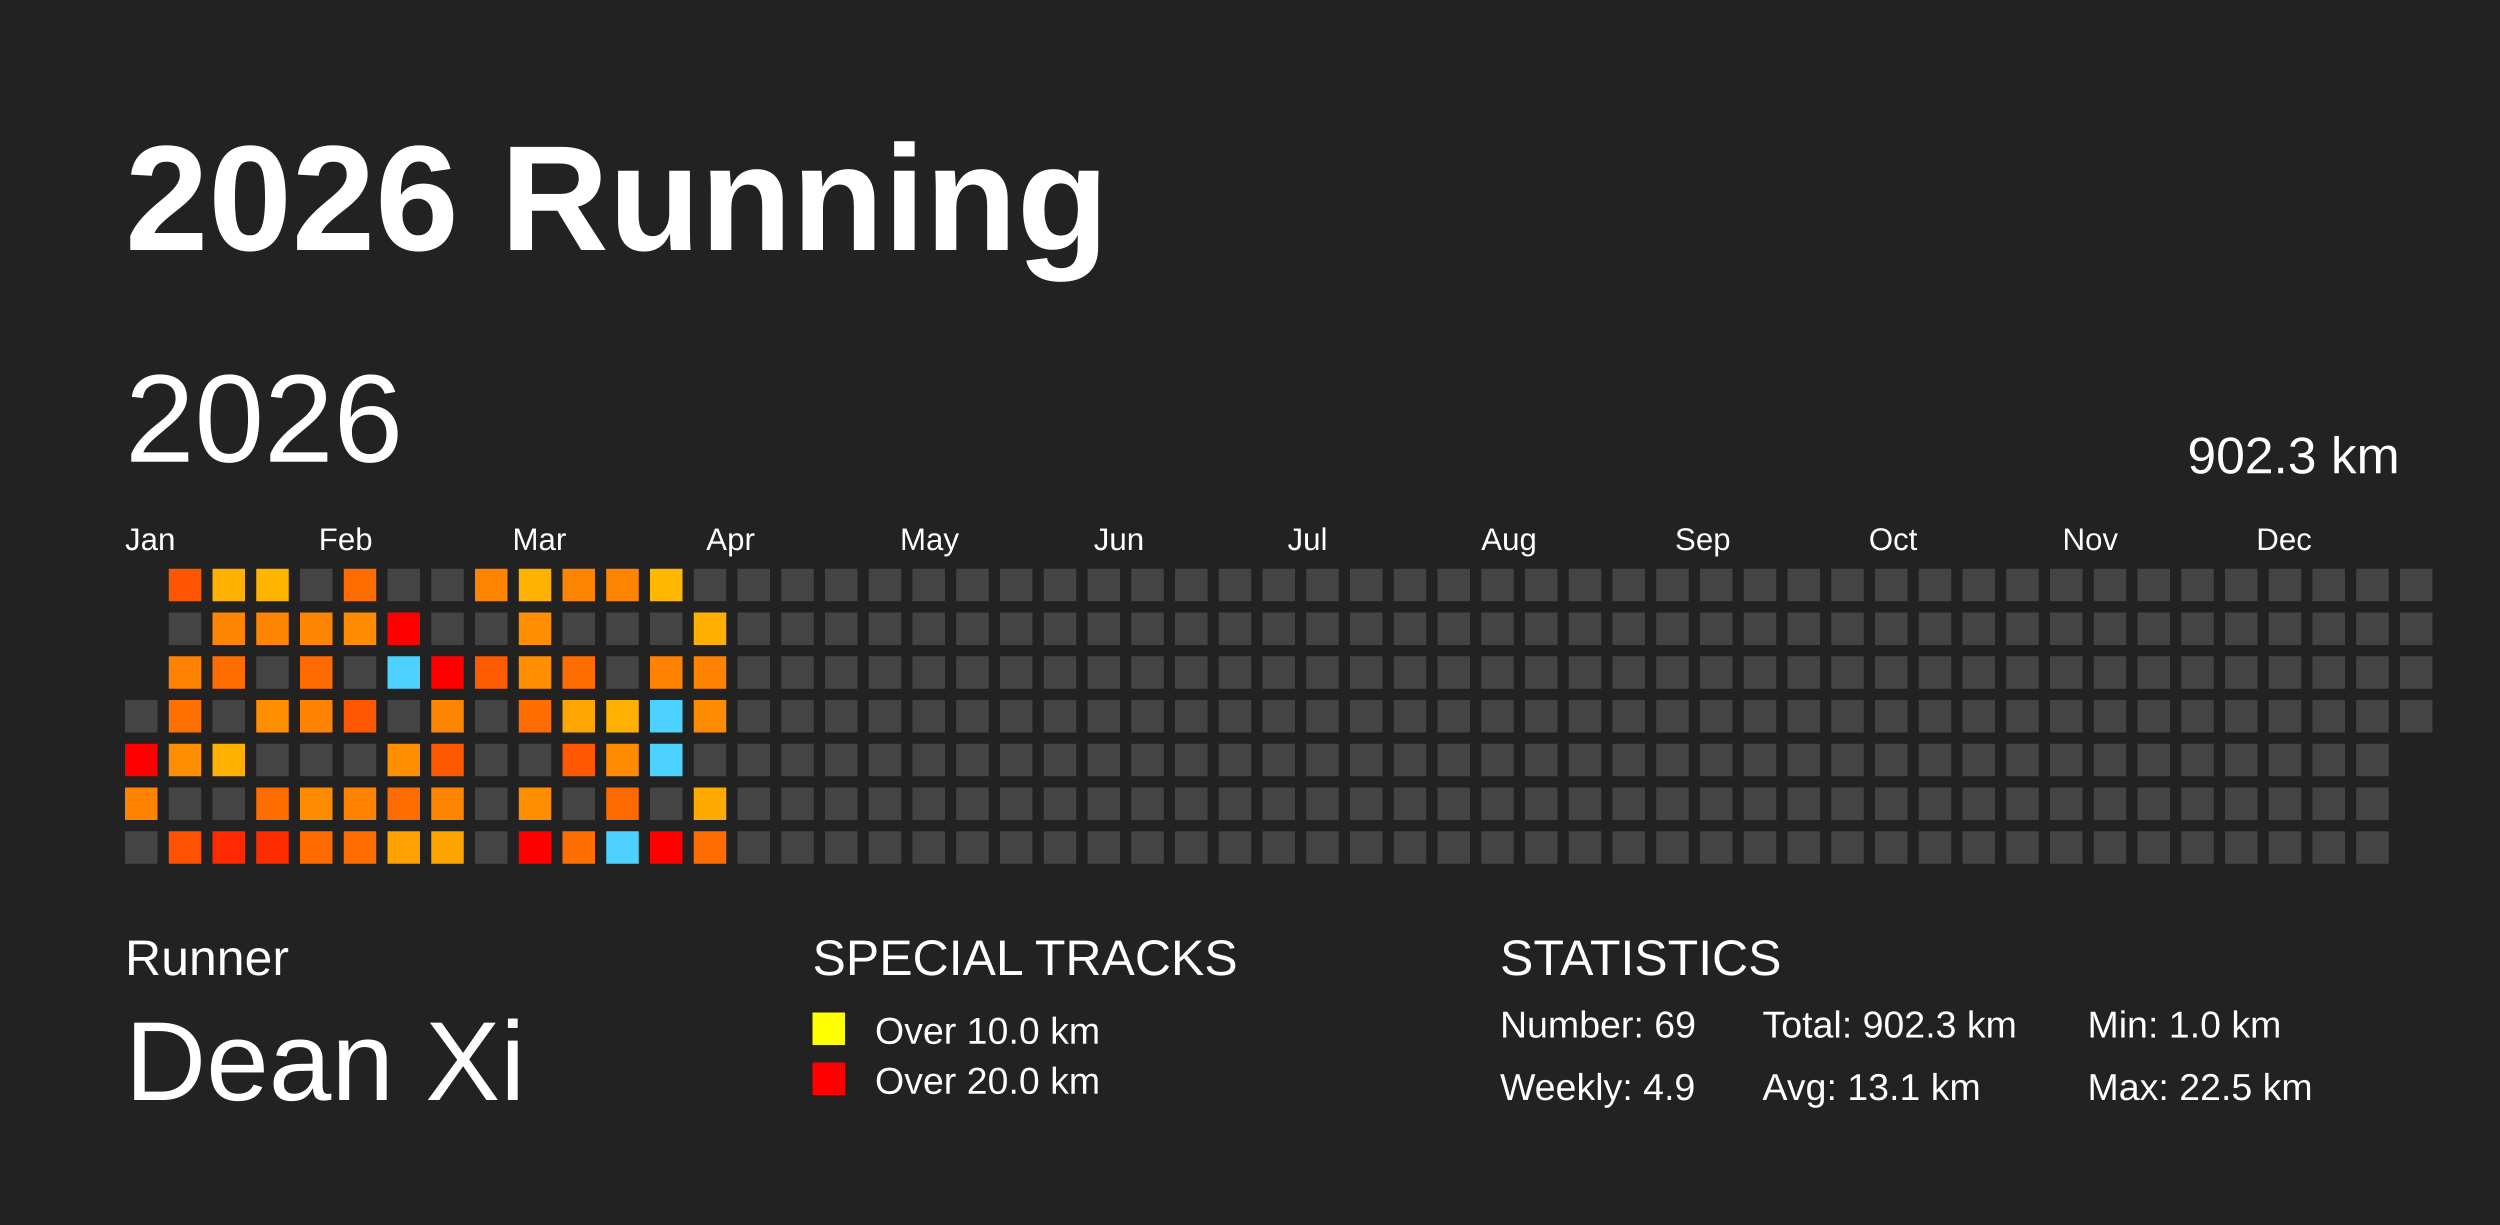
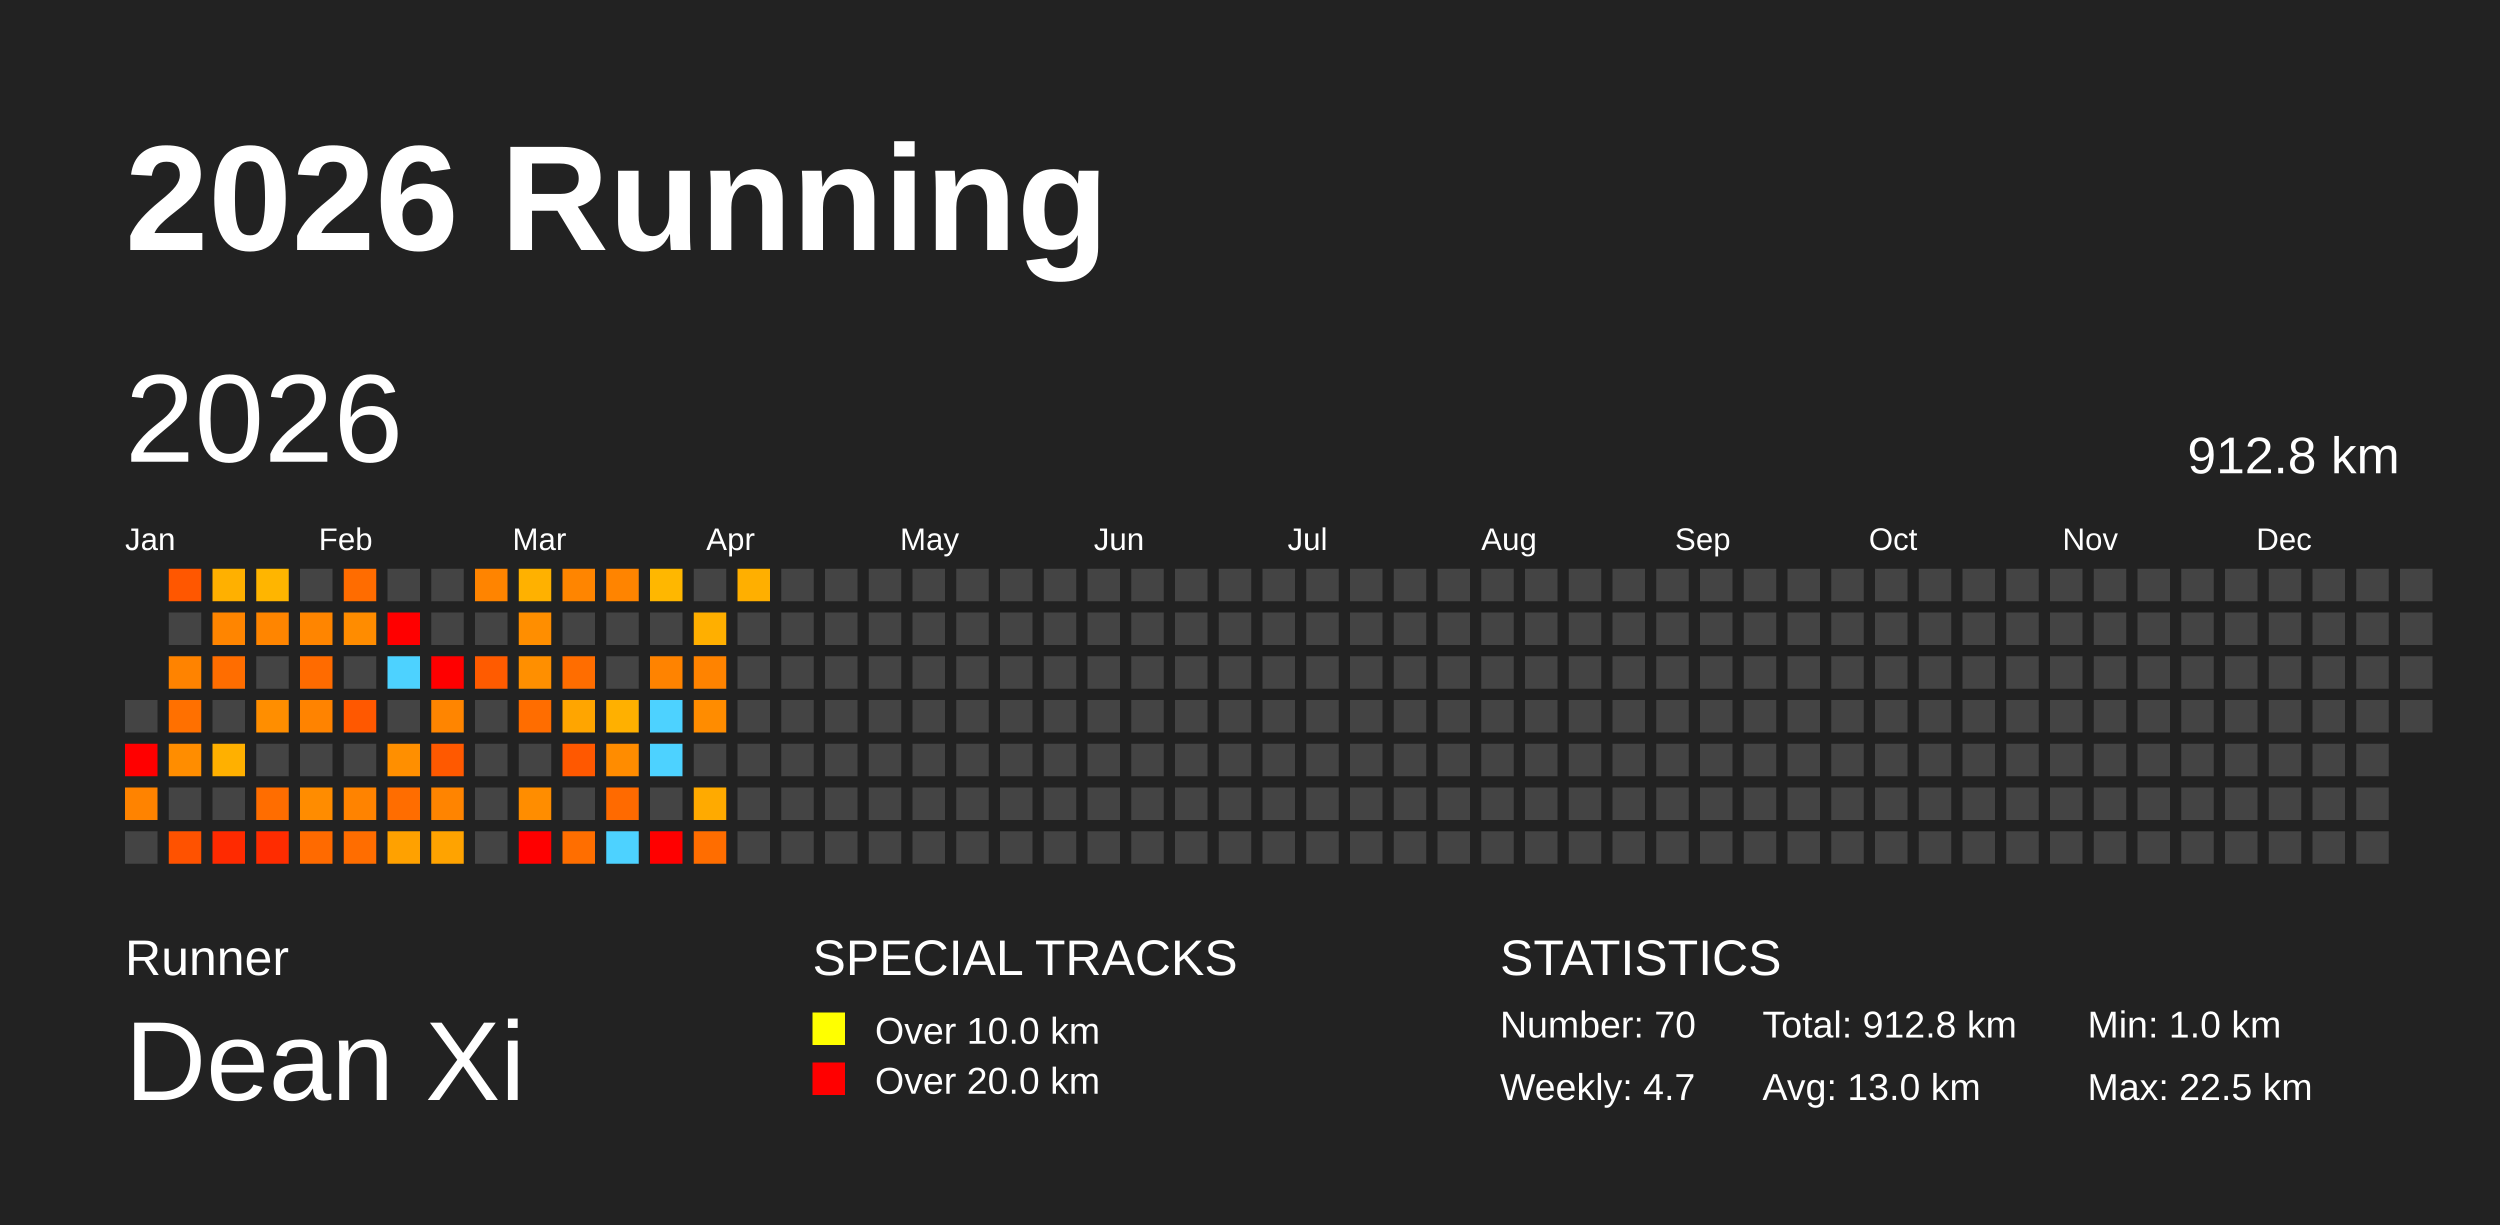
<svg xmlns="http://www.w3.org/2000/svg" baseProfile="full" height="98mm" version="1.1" viewBox="0,0,200,98" width="200mm">
  <defs />
  <rect fill="#222222" height="98" width="200" x="0" y="0" />
  <text fill="#FFFFFF" style="font-size:12px; font-family:Arial; font-weight:bold;" x="10" y="20">2026 Running</text>
  <text fill="#FFFFFF" style="font-size:4px; font-family:Arial" x="10" y="78">Runner</text>
  <text fill="#FFFFFF" style="font-size:9px; font-family:Arial" x="10" y="88">Dean Xi</text>
  <text fill="#FFFFFF" style="font-size:4px; font-family:Arial" x="65" y="78">SPECIAL TRACKS</text>
  <rect fill="yellow" height="2.6" width="2.6" x="65" y="81" />
  <text fill="#FFFFFF" style="font-size:3px; font-family:Arial" x="70" y="83.5">Over 10.0 km</text>
  <rect fill="red" height="2.6" width="2.6" x="65" y="85" />
  <text fill="#FFFFFF" style="font-size:3px; font-family:Arial" x="70" y="87.5">Over 20.0 km</text>
  <text fill="#FFFFFF" style="font-size:4px; font-family:Arial" x="120" y="78">STATISTICS</text>
-   <text fill="#FFFFFF" style="font-size:3px; font-family:Arial" x="120" y="83">Number: 69</text>
-   <text fill="#FFFFFF" style="font-size:3px; font-family:Arial" x="120" y="88">Weekly: 4.9</text>
-   <text fill="#FFFFFF" style="font-size:3px; font-family:Arial" x="141" y="83">Total: 902.3 km</text>
-   <text fill="#FFFFFF" style="font-size:3px; font-family:Arial" x="141" y="88">Avg: 13.1 km</text>
+   <text fill="#FFFFFF" style="font-size:3px; font-family:Arial" x="120" y="83">Number: 70</text>
+   <text fill="#FFFFFF" style="font-size:3px; font-family:Arial" x="120" y="88">Weekly: 4.7</text>
+   <text fill="#FFFFFF" style="font-size:3px; font-family:Arial" x="141" y="83">Total: 912.8 km</text>
+   <text fill="#FFFFFF" style="font-size:3px; font-family:Arial" x="141" y="88">Avg: 13.0 km</text>
  <text fill="#FFFFFF" style="font-size:3px; font-family:Arial" x="167" y="83">Min: 1.0 km</text>
  <text fill="#FFFFFF" style="font-size:3px; font-family:Arial" x="167" y="88">Max: 22.5 km</text>
  <text dominant-baseline="hanging" fill="#FFFFFF" style="font-size:10.0px; font-family:Arial;" x="10" y="30">2026</text>
-   <text dominant-baseline="hanging" fill="#FFFFFF" style="font-size:4.125px; font-family:Arial;" x="175" y="35">902.3 km</text>
+   <text dominant-baseline="hanging" fill="#FFFFFF" style="font-size:4.125px; font-family:Arial;" x="175" y="35">912.8 km</text>
  <text fill="#FFFFFF" style="font-size:2.5px; font-family:Arial" x="10.0" y="44">Jan</text>
  <text fill="#FFFFFF" style="font-size:2.5px; font-family:Arial" x="25.5" y="44">Feb</text>
  <text fill="#FFFFFF" style="font-size:2.5px; font-family:Arial" x="41.0" y="44">Mar</text>
  <text fill="#FFFFFF" style="font-size:2.5px; font-family:Arial" x="56.5" y="44">Apr</text>
  <text fill="#FFFFFF" style="font-size:2.5px; font-family:Arial" x="72.0" y="44">May</text>
  <text fill="#FFFFFF" style="font-size:2.5px; font-family:Arial" x="87.5" y="44">Jun</text>
  <text fill="#FFFFFF" style="font-size:2.5px; font-family:Arial" x="103.0" y="44">Jul</text>
  <text fill="#FFFFFF" style="font-size:2.5px; font-family:Arial" x="118.5" y="44">Aug</text>
  <text fill="#FFFFFF" style="font-size:2.5px; font-family:Arial" x="134.0" y="44">Sep</text>
  <text fill="#FFFFFF" style="font-size:2.5px; font-family:Arial" x="149.5" y="44">Oct</text>
  <text fill="#FFFFFF" style="font-size:2.5px; font-family:Arial" x="165.0" y="44">Nov</text>
  <text fill="#FFFFFF" style="font-size:2.5px; font-family:Arial" x="180.5" y="44">Dec</text>
  <rect fill="#444444" height="2.6" width="2.6" x="10.0" y="56.0" />
  <rect fill="red" height="2.6" width="2.6" x="10.0" y="59.5" />
  <rect fill="#ff8300" height="2.6" width="2.6" x="10.0" y="63.0" />
  <rect fill="#444444" height="2.6" width="2.6" x="10.0" y="66.5" />
  <rect fill="#ff5700" height="2.6" width="2.6" x="13.5" y="45.5" />
  <rect fill="#444444" height="2.6" width="2.6" x="13.5" y="49.0" />
  <rect fill="#ff8300" height="2.6" width="2.6" x="13.5" y="52.5" />
  <rect fill="#ff7000" height="2.6" width="2.6" x="13.5" y="56.0" />
  <rect fill="#ff8d00" height="2.6" width="2.6" x="13.5" y="59.5" />
  <rect fill="#444444" height="2.6" width="2.6" x="13.5" y="63.0" />
  <rect fill="#ff5200" height="2.6" width="2.6" x="13.5" y="66.5" />
  <rect fill="#ffb000" height="2.6" width="2.6" x="17.0" y="45.5" />
  <rect fill="#ff8500" height="2.6" width="2.6" x="17.0" y="49.0" />
  <rect fill="#ff6d00" height="2.6" width="2.6" x="17.0" y="52.5" />
  <rect fill="#444444" height="2.6" width="2.6" x="17.0" y="56.0" />
  <rect fill="#ffb000" height="2.6" width="2.6" x="17.0" y="59.5" />
  <rect fill="#444444" height="2.6" width="2.6" x="17.0" y="63.0" />
  <rect fill="#ff2a00" height="2.6" width="2.6" x="17.0" y="66.5" />
  <rect fill="#ffb500" height="2.6" width="2.6" x="20.5" y="45.5" />
  <rect fill="#ff8500" height="2.6" width="2.6" x="20.5" y="49.0" />
  <rect fill="#444444" height="2.6" width="2.6" x="20.5" y="52.5" />
  <rect fill="#ff8e00" height="2.6" width="2.6" x="20.5" y="56.0" />
  <rect fill="#444444" height="2.6" width="2.6" x="20.5" y="59.5" />
  <rect fill="#ff6d00" height="2.6" width="2.6" x="20.5" y="63.0" />
  <rect fill="#ff2c00" height="2.6" width="2.6" x="20.5" y="66.5" />
  <rect fill="#444444" height="2.6" width="2.6" x="24.0" y="45.5" />
  <rect fill="#ff8500" height="2.6" width="2.6" x="24.0" y="49.0" />
  <rect fill="#ff6b00" height="2.6" width="2.6" x="24.0" y="52.5" />
  <rect fill="#ff8300" height="2.6" width="2.6" x="24.0" y="56.0" />
  <rect fill="#444444" height="2.6" width="2.6" x="24.0" y="59.5" />
  <rect fill="#ff8c00" height="2.6" width="2.6" x="24.0" y="63.0" />
  <rect fill="#ff6a00" height="2.6" width="2.6" x="24.0" y="66.5" />
  <rect fill="#ff6c00" height="2.6" width="2.6" x="27.5" y="45.5" />
  <rect fill="#ff8c00" height="2.6" width="2.6" x="27.5" y="49.0" />
  <rect fill="#444444" height="2.6" width="2.6" x="27.5" y="52.5" />
  <rect fill="#ff5800" height="2.6" width="2.6" x="27.5" y="56.0" />
  <rect fill="#444444" height="2.6" width="2.6" x="27.5" y="59.5" />
  <rect fill="#ff8300" height="2.6" width="2.6" x="27.5" y="63.0" />
  <rect fill="#ff6d00" height="2.6" width="2.6" x="27.5" y="66.5" />
  <rect fill="#444444" height="2.6" width="2.6" x="31.0" y="45.5" />
  <rect fill="red" height="2.6" width="2.6" x="31.0" y="49.0" />
  <rect fill="#4dd2ff" height="2.6" width="2.6" x="31.0" y="52.5" />
  <rect fill="#444444" height="2.6" width="2.6" x="31.0" y="56.0" />
  <rect fill="#ff8f00" height="2.6" width="2.6" x="31.0" y="59.5" />
  <rect fill="#ff6d00" height="2.6" width="2.6" x="31.0" y="63.0" />
  <rect fill="#ffa100" height="2.6" width="2.6" x="31.0" y="66.5" />
  <rect fill="#444444" height="2.6" width="2.6" x="34.5" y="45.5" />
  <rect fill="#444444" height="2.6" width="2.6" x="34.5" y="49.0" />
  <rect fill="red" height="2.6" width="2.6" x="34.5" y="52.5" />
  <rect fill="#ff8500" height="2.6" width="2.6" x="34.5" y="56.0" />
  <rect fill="#ff5900" height="2.6" width="2.6" x="34.5" y="59.5" />
  <rect fill="#ff8400" height="2.6" width="2.6" x="34.5" y="63.0" />
  <rect fill="#ffa300" height="2.6" width="2.6" x="34.5" y="66.5" />
  <rect fill="#ff8400" height="2.6" width="2.6" x="38.0" y="45.5" />
  <rect fill="#444444" height="2.6" width="2.6" x="38.0" y="49.0" />
  <rect fill="#ff5b00" height="2.6" width="2.6" x="38.0" y="52.5" />
  <rect fill="#444444" height="2.6" width="2.6" x="38.0" y="56.0" />
  <rect fill="#444444" height="2.6" width="2.6" x="38.0" y="59.5" />
  <rect fill="#444444" height="2.6" width="2.6" x="38.0" y="63.0" />
  <rect fill="#444444" height="2.6" width="2.6" x="38.0" y="66.5" />
  <rect fill="#ffb100" height="2.6" width="2.6" x="41.5" y="45.5" />
  <rect fill="#ff8e00" height="2.6" width="2.6" x="41.5" y="49.0" />
  <rect fill="#ff8f00" height="2.6" width="2.6" x="41.5" y="52.5" />
  <rect fill="#ff6d00" height="2.6" width="2.6" x="41.5" y="56.0" />
  <rect fill="#444444" height="2.6" width="2.6" x="41.5" y="59.5" />
  <rect fill="#ff8d00" height="2.6" width="2.6" x="41.5" y="63.0" />
  <rect fill="red" height="2.6" width="2.6" x="41.5" y="66.5" />
  <rect fill="#ff8500" height="2.6" width="2.6" x="45.0" y="45.5" />
  <rect fill="#444444" height="2.6" width="2.6" x="45.0" y="49.0" />
  <rect fill="#ff6d00" height="2.6" width="2.6" x="45.0" y="52.5" />
  <rect fill="#ffa500" height="2.6" width="2.6" x="45.0" y="56.0" />
  <rect fill="#ff5800" height="2.6" width="2.6" x="45.0" y="59.5" />
  <rect fill="#444444" height="2.6" width="2.6" x="45.0" y="63.0" />
  <rect fill="#ff6e00" height="2.6" width="2.6" x="45.0" y="66.5" />
  <rect fill="#ff8400" height="2.6" width="2.6" x="48.5" y="45.5" />
  <rect fill="#444444" height="2.6" width="2.6" x="48.5" y="49.0" />
  <rect fill="#444444" height="2.6" width="2.6" x="48.5" y="52.5" />
  <rect fill="#ffb000" height="2.6" width="2.6" x="48.5" y="56.0" />
  <rect fill="#ff8c00" height="2.6" width="2.6" x="48.5" y="59.5" />
  <rect fill="#ff6a00" height="2.6" width="2.6" x="48.5" y="63.0" />
  <rect fill="#4dd2ff" height="2.6" width="2.6" x="48.5" y="66.5" />
  <rect fill="#ffb700" height="2.6" width="2.6" x="52.0" y="45.5" />
  <rect fill="#444444" height="2.6" width="2.6" x="52.0" y="49.0" />
  <rect fill="#ff8300" height="2.6" width="2.6" x="52.0" y="52.5" />
  <rect fill="#4dd2ff" height="2.6" width="2.6" x="52.0" y="56.0" />
  <rect fill="#4dd2ff" height="2.6" width="2.6" x="52.0" y="59.5" />
  <rect fill="#444444" height="2.6" width="2.6" x="52.0" y="63.0" />
  <rect fill="red" height="2.6" width="2.6" x="52.0" y="66.5" />
  <rect fill="#444444" height="2.6" width="2.6" x="55.5" y="45.5" />
  <rect fill="#ffaf00" height="2.6" width="2.6" x="55.5" y="49.0" />
  <rect fill="#ff8300" height="2.6" width="2.6" x="55.5" y="52.5" />
  <rect fill="#ff8c00" height="2.6" width="2.6" x="55.5" y="56.0" />
  <rect fill="#444444" height="2.6" width="2.6" x="55.5" y="59.5" />
  <rect fill="#ffaa00" height="2.6" width="2.6" x="55.5" y="63.0" />
  <rect fill="#ff6d00" height="2.6" width="2.6" x="55.5" y="66.5" />
-   <rect fill="#444444" height="2.6" width="2.6" x="59.0" y="45.5" />
+   <rect fill="#ffaf00" height="2.6" width="2.6" x="59.0" y="45.5" />
  <rect fill="#444444" height="2.6" width="2.6" x="59.0" y="49.0" />
  <rect fill="#444444" height="2.6" width="2.6" x="59.0" y="52.5" />
  <rect fill="#444444" height="2.6" width="2.6" x="59.0" y="56.0" />
  <rect fill="#444444" height="2.6" width="2.6" x="59.0" y="59.5" />
  <rect fill="#444444" height="2.6" width="2.6" x="59.0" y="63.0" />
  <rect fill="#444444" height="2.6" width="2.6" x="59.0" y="66.5" />
  <rect fill="#444444" height="2.6" width="2.6" x="62.5" y="45.5" />
  <rect fill="#444444" height="2.6" width="2.6" x="62.5" y="49.0" />
  <rect fill="#444444" height="2.6" width="2.6" x="62.5" y="52.5" />
  <rect fill="#444444" height="2.6" width="2.6" x="62.5" y="56.0" />
  <rect fill="#444444" height="2.6" width="2.6" x="62.5" y="59.5" />
  <rect fill="#444444" height="2.6" width="2.6" x="62.5" y="63.0" />
  <rect fill="#444444" height="2.6" width="2.6" x="62.5" y="66.5" />
  <rect fill="#444444" height="2.6" width="2.6" x="66.0" y="45.5" />
  <rect fill="#444444" height="2.6" width="2.6" x="66.0" y="49.0" />
  <rect fill="#444444" height="2.6" width="2.6" x="66.0" y="52.5" />
  <rect fill="#444444" height="2.6" width="2.6" x="66.0" y="56.0" />
  <rect fill="#444444" height="2.6" width="2.6" x="66.0" y="59.5" />
  <rect fill="#444444" height="2.6" width="2.6" x="66.0" y="63.0" />
  <rect fill="#444444" height="2.6" width="2.6" x="66.0" y="66.5" />
  <rect fill="#444444" height="2.6" width="2.6" x="69.5" y="45.5" />
  <rect fill="#444444" height="2.6" width="2.6" x="69.5" y="49.0" />
  <rect fill="#444444" height="2.6" width="2.6" x="69.5" y="52.5" />
  <rect fill="#444444" height="2.6" width="2.6" x="69.5" y="56.0" />
  <rect fill="#444444" height="2.6" width="2.6" x="69.5" y="59.5" />
  <rect fill="#444444" height="2.6" width="2.6" x="69.5" y="63.0" />
  <rect fill="#444444" height="2.6" width="2.6" x="69.5" y="66.5" />
  <rect fill="#444444" height="2.6" width="2.6" x="73.0" y="45.5" />
  <rect fill="#444444" height="2.6" width="2.6" x="73.0" y="49.0" />
  <rect fill="#444444" height="2.6" width="2.6" x="73.0" y="52.5" />
  <rect fill="#444444" height="2.6" width="2.6" x="73.0" y="56.0" />
  <rect fill="#444444" height="2.6" width="2.6" x="73.0" y="59.5" />
  <rect fill="#444444" height="2.6" width="2.6" x="73.0" y="63.0" />
  <rect fill="#444444" height="2.6" width="2.6" x="73.0" y="66.5" />
  <rect fill="#444444" height="2.6" width="2.6" x="76.5" y="45.5" />
  <rect fill="#444444" height="2.6" width="2.6" x="76.5" y="49.0" />
  <rect fill="#444444" height="2.6" width="2.6" x="76.5" y="52.5" />
  <rect fill="#444444" height="2.6" width="2.6" x="76.5" y="56.0" />
  <rect fill="#444444" height="2.6" width="2.6" x="76.5" y="59.5" />
  <rect fill="#444444" height="2.6" width="2.6" x="76.5" y="63.0" />
  <rect fill="#444444" height="2.6" width="2.6" x="76.5" y="66.5" />
  <rect fill="#444444" height="2.6" width="2.6" x="80.0" y="45.5" />
  <rect fill="#444444" height="2.6" width="2.6" x="80.0" y="49.0" />
  <rect fill="#444444" height="2.6" width="2.6" x="80.0" y="52.5" />
  <rect fill="#444444" height="2.6" width="2.6" x="80.0" y="56.0" />
  <rect fill="#444444" height="2.6" width="2.6" x="80.0" y="59.5" />
  <rect fill="#444444" height="2.6" width="2.6" x="80.0" y="63.0" />
  <rect fill="#444444" height="2.6" width="2.6" x="80.0" y="66.5" />
  <rect fill="#444444" height="2.6" width="2.6" x="83.5" y="45.5" />
  <rect fill="#444444" height="2.6" width="2.6" x="83.5" y="49.0" />
  <rect fill="#444444" height="2.6" width="2.6" x="83.5" y="52.5" />
  <rect fill="#444444" height="2.6" width="2.6" x="83.5" y="56.0" />
  <rect fill="#444444" height="2.6" width="2.6" x="83.5" y="59.5" />
  <rect fill="#444444" height="2.6" width="2.6" x="83.5" y="63.0" />
  <rect fill="#444444" height="2.6" width="2.6" x="83.5" y="66.5" />
  <rect fill="#444444" height="2.6" width="2.6" x="87.0" y="45.5" />
  <rect fill="#444444" height="2.6" width="2.6" x="87.0" y="49.0" />
  <rect fill="#444444" height="2.6" width="2.6" x="87.0" y="52.5" />
  <rect fill="#444444" height="2.6" width="2.6" x="87.0" y="56.0" />
  <rect fill="#444444" height="2.6" width="2.6" x="87.0" y="59.5" />
  <rect fill="#444444" height="2.6" width="2.6" x="87.0" y="63.0" />
  <rect fill="#444444" height="2.6" width="2.6" x="87.0" y="66.5" />
  <rect fill="#444444" height="2.6" width="2.6" x="90.5" y="45.5" />
  <rect fill="#444444" height="2.6" width="2.6" x="90.5" y="49.0" />
  <rect fill="#444444" height="2.6" width="2.6" x="90.5" y="52.5" />
  <rect fill="#444444" height="2.6" width="2.6" x="90.5" y="56.0" />
  <rect fill="#444444" height="2.6" width="2.6" x="90.5" y="59.5" />
  <rect fill="#444444" height="2.6" width="2.6" x="90.5" y="63.0" />
  <rect fill="#444444" height="2.6" width="2.6" x="90.5" y="66.5" />
  <rect fill="#444444" height="2.6" width="2.6" x="94.0" y="45.5" />
  <rect fill="#444444" height="2.6" width="2.6" x="94.0" y="49.0" />
  <rect fill="#444444" height="2.6" width="2.6" x="94.0" y="52.5" />
  <rect fill="#444444" height="2.6" width="2.6" x="94.0" y="56.0" />
  <rect fill="#444444" height="2.6" width="2.6" x="94.0" y="59.5" />
  <rect fill="#444444" height="2.6" width="2.6" x="94.0" y="63.0" />
  <rect fill="#444444" height="2.6" width="2.6" x="94.0" y="66.5" />
  <rect fill="#444444" height="2.6" width="2.6" x="97.5" y="45.5" />
  <rect fill="#444444" height="2.6" width="2.6" x="97.5" y="49.0" />
  <rect fill="#444444" height="2.6" width="2.6" x="97.5" y="52.5" />
  <rect fill="#444444" height="2.6" width="2.6" x="97.5" y="56.0" />
  <rect fill="#444444" height="2.6" width="2.6" x="97.5" y="59.5" />
  <rect fill="#444444" height="2.6" width="2.6" x="97.5" y="63.0" />
  <rect fill="#444444" height="2.6" width="2.6" x="97.5" y="66.5" />
  <rect fill="#444444" height="2.6" width="2.6" x="101.0" y="45.5" />
  <rect fill="#444444" height="2.6" width="2.6" x="101.0" y="49.0" />
  <rect fill="#444444" height="2.6" width="2.6" x="101.0" y="52.5" />
  <rect fill="#444444" height="2.6" width="2.6" x="101.0" y="56.0" />
  <rect fill="#444444" height="2.6" width="2.6" x="101.0" y="59.5" />
  <rect fill="#444444" height="2.6" width="2.6" x="101.0" y="63.0" />
  <rect fill="#444444" height="2.6" width="2.6" x="101.0" y="66.5" />
  <rect fill="#444444" height="2.6" width="2.6" x="104.5" y="45.5" />
  <rect fill="#444444" height="2.6" width="2.6" x="104.5" y="49.0" />
  <rect fill="#444444" height="2.6" width="2.6" x="104.5" y="52.5" />
  <rect fill="#444444" height="2.6" width="2.6" x="104.5" y="56.0" />
  <rect fill="#444444" height="2.6" width="2.6" x="104.5" y="59.5" />
  <rect fill="#444444" height="2.6" width="2.6" x="104.5" y="63.0" />
  <rect fill="#444444" height="2.6" width="2.6" x="104.5" y="66.5" />
  <rect fill="#444444" height="2.6" width="2.6" x="108.0" y="45.5" />
  <rect fill="#444444" height="2.6" width="2.6" x="108.0" y="49.0" />
  <rect fill="#444444" height="2.6" width="2.6" x="108.0" y="52.5" />
  <rect fill="#444444" height="2.6" width="2.6" x="108.0" y="56.0" />
  <rect fill="#444444" height="2.6" width="2.6" x="108.0" y="59.5" />
  <rect fill="#444444" height="2.6" width="2.6" x="108.0" y="63.0" />
  <rect fill="#444444" height="2.6" width="2.6" x="108.0" y="66.5" />
  <rect fill="#444444" height="2.6" width="2.6" x="111.5" y="45.5" />
  <rect fill="#444444" height="2.6" width="2.6" x="111.5" y="49.0" />
  <rect fill="#444444" height="2.6" width="2.6" x="111.5" y="52.5" />
  <rect fill="#444444" height="2.6" width="2.6" x="111.5" y="56.0" />
  <rect fill="#444444" height="2.6" width="2.6" x="111.5" y="59.5" />
  <rect fill="#444444" height="2.6" width="2.6" x="111.5" y="63.0" />
  <rect fill="#444444" height="2.6" width="2.6" x="111.5" y="66.5" />
  <rect fill="#444444" height="2.6" width="2.6" x="115.0" y="45.5" />
  <rect fill="#444444" height="2.6" width="2.6" x="115.0" y="49.0" />
  <rect fill="#444444" height="2.6" width="2.6" x="115.0" y="52.5" />
  <rect fill="#444444" height="2.6" width="2.6" x="115.0" y="56.0" />
  <rect fill="#444444" height="2.6" width="2.6" x="115.0" y="59.5" />
  <rect fill="#444444" height="2.6" width="2.6" x="115.0" y="63.0" />
  <rect fill="#444444" height="2.6" width="2.6" x="115.0" y="66.5" />
  <rect fill="#444444" height="2.6" width="2.6" x="118.5" y="45.5" />
  <rect fill="#444444" height="2.6" width="2.6" x="118.5" y="49.0" />
  <rect fill="#444444" height="2.6" width="2.6" x="118.5" y="52.5" />
  <rect fill="#444444" height="2.6" width="2.6" x="118.5" y="56.0" />
  <rect fill="#444444" height="2.6" width="2.6" x="118.5" y="59.5" />
  <rect fill="#444444" height="2.6" width="2.6" x="118.5" y="63.0" />
  <rect fill="#444444" height="2.6" width="2.6" x="118.5" y="66.5" />
  <rect fill="#444444" height="2.6" width="2.6" x="122.0" y="45.5" />
  <rect fill="#444444" height="2.6" width="2.6" x="122.0" y="49.0" />
  <rect fill="#444444" height="2.6" width="2.6" x="122.0" y="52.5" />
  <rect fill="#444444" height="2.6" width="2.6" x="122.0" y="56.0" />
  <rect fill="#444444" height="2.6" width="2.6" x="122.0" y="59.5" />
  <rect fill="#444444" height="2.6" width="2.6" x="122.0" y="63.0" />
  <rect fill="#444444" height="2.6" width="2.6" x="122.0" y="66.5" />
  <rect fill="#444444" height="2.6" width="2.6" x="125.5" y="45.5" />
  <rect fill="#444444" height="2.6" width="2.6" x="125.5" y="49.0" />
  <rect fill="#444444" height="2.6" width="2.6" x="125.5" y="52.5" />
  <rect fill="#444444" height="2.6" width="2.6" x="125.5" y="56.0" />
  <rect fill="#444444" height="2.6" width="2.6" x="125.5" y="59.5" />
  <rect fill="#444444" height="2.6" width="2.6" x="125.5" y="63.0" />
  <rect fill="#444444" height="2.6" width="2.6" x="125.5" y="66.5" />
  <rect fill="#444444" height="2.6" width="2.6" x="129.0" y="45.5" />
  <rect fill="#444444" height="2.6" width="2.6" x="129.0" y="49.0" />
  <rect fill="#444444" height="2.6" width="2.6" x="129.0" y="52.5" />
  <rect fill="#444444" height="2.6" width="2.6" x="129.0" y="56.0" />
  <rect fill="#444444" height="2.6" width="2.6" x="129.0" y="59.5" />
  <rect fill="#444444" height="2.6" width="2.6" x="129.0" y="63.0" />
  <rect fill="#444444" height="2.6" width="2.6" x="129.0" y="66.5" />
  <rect fill="#444444" height="2.6" width="2.6" x="132.5" y="45.5" />
  <rect fill="#444444" height="2.6" width="2.6" x="132.5" y="49.0" />
  <rect fill="#444444" height="2.6" width="2.6" x="132.5" y="52.5" />
  <rect fill="#444444" height="2.6" width="2.6" x="132.5" y="56.0" />
  <rect fill="#444444" height="2.6" width="2.6" x="132.5" y="59.5" />
  <rect fill="#444444" height="2.6" width="2.6" x="132.5" y="63.0" />
  <rect fill="#444444" height="2.6" width="2.6" x="132.5" y="66.5" />
  <rect fill="#444444" height="2.6" width="2.6" x="136.0" y="45.5" />
  <rect fill="#444444" height="2.6" width="2.6" x="136.0" y="49.0" />
  <rect fill="#444444" height="2.6" width="2.6" x="136.0" y="52.5" />
  <rect fill="#444444" height="2.6" width="2.6" x="136.0" y="56.0" />
  <rect fill="#444444" height="2.6" width="2.6" x="136.0" y="59.5" />
  <rect fill="#444444" height="2.6" width="2.6" x="136.0" y="63.0" />
  <rect fill="#444444" height="2.6" width="2.6" x="136.0" y="66.5" />
  <rect fill="#444444" height="2.6" width="2.6" x="139.5" y="45.5" />
  <rect fill="#444444" height="2.6" width="2.6" x="139.5" y="49.0" />
  <rect fill="#444444" height="2.6" width="2.6" x="139.5" y="52.5" />
  <rect fill="#444444" height="2.6" width="2.6" x="139.5" y="56.0" />
  <rect fill="#444444" height="2.6" width="2.6" x="139.5" y="59.5" />
  <rect fill="#444444" height="2.6" width="2.6" x="139.5" y="63.0" />
  <rect fill="#444444" height="2.6" width="2.6" x="139.5" y="66.5" />
  <rect fill="#444444" height="2.6" width="2.6" x="143.0" y="45.5" />
  <rect fill="#444444" height="2.6" width="2.6" x="143.0" y="49.0" />
  <rect fill="#444444" height="2.6" width="2.6" x="143.0" y="52.5" />
  <rect fill="#444444" height="2.6" width="2.6" x="143.0" y="56.0" />
  <rect fill="#444444" height="2.6" width="2.6" x="143.0" y="59.5" />
  <rect fill="#444444" height="2.6" width="2.6" x="143.0" y="63.0" />
  <rect fill="#444444" height="2.6" width="2.6" x="143.0" y="66.5" />
  <rect fill="#444444" height="2.6" width="2.6" x="146.5" y="45.5" />
  <rect fill="#444444" height="2.6" width="2.6" x="146.5" y="49.0" />
  <rect fill="#444444" height="2.6" width="2.6" x="146.5" y="52.5" />
  <rect fill="#444444" height="2.6" width="2.6" x="146.5" y="56.0" />
  <rect fill="#444444" height="2.6" width="2.6" x="146.5" y="59.5" />
  <rect fill="#444444" height="2.6" width="2.6" x="146.5" y="63.0" />
  <rect fill="#444444" height="2.6" width="2.6" x="146.5" y="66.5" />
  <rect fill="#444444" height="2.6" width="2.6" x="150.0" y="45.5" />
  <rect fill="#444444" height="2.6" width="2.6" x="150.0" y="49.0" />
  <rect fill="#444444" height="2.6" width="2.6" x="150.0" y="52.5" />
  <rect fill="#444444" height="2.6" width="2.6" x="150.0" y="56.0" />
  <rect fill="#444444" height="2.6" width="2.6" x="150.0" y="59.5" />
  <rect fill="#444444" height="2.6" width="2.6" x="150.0" y="63.0" />
  <rect fill="#444444" height="2.6" width="2.6" x="150.0" y="66.5" />
  <rect fill="#444444" height="2.6" width="2.6" x="153.5" y="45.5" />
  <rect fill="#444444" height="2.6" width="2.6" x="153.5" y="49.0" />
  <rect fill="#444444" height="2.6" width="2.6" x="153.5" y="52.5" />
  <rect fill="#444444" height="2.6" width="2.6" x="153.5" y="56.0" />
  <rect fill="#444444" height="2.6" width="2.6" x="153.5" y="59.5" />
  <rect fill="#444444" height="2.6" width="2.6" x="153.5" y="63.0" />
  <rect fill="#444444" height="2.6" width="2.6" x="153.5" y="66.5" />
  <rect fill="#444444" height="2.6" width="2.6" x="157.0" y="45.5" />
  <rect fill="#444444" height="2.6" width="2.6" x="157.0" y="49.0" />
  <rect fill="#444444" height="2.6" width="2.6" x="157.0" y="52.5" />
  <rect fill="#444444" height="2.6" width="2.6" x="157.0" y="56.0" />
  <rect fill="#444444" height="2.6" width="2.6" x="157.0" y="59.5" />
  <rect fill="#444444" height="2.6" width="2.6" x="157.0" y="63.0" />
  <rect fill="#444444" height="2.6" width="2.6" x="157.0" y="66.5" />
  <rect fill="#444444" height="2.6" width="2.6" x="160.5" y="45.5" />
  <rect fill="#444444" height="2.6" width="2.6" x="160.5" y="49.0" />
  <rect fill="#444444" height="2.6" width="2.6" x="160.5" y="52.5" />
  <rect fill="#444444" height="2.6" width="2.6" x="160.5" y="56.0" />
  <rect fill="#444444" height="2.6" width="2.6" x="160.5" y="59.5" />
  <rect fill="#444444" height="2.6" width="2.6" x="160.5" y="63.0" />
  <rect fill="#444444" height="2.6" width="2.6" x="160.5" y="66.5" />
  <rect fill="#444444" height="2.6" width="2.6" x="164.0" y="45.5" />
  <rect fill="#444444" height="2.6" width="2.6" x="164.0" y="49.0" />
  <rect fill="#444444" height="2.6" width="2.6" x="164.0" y="52.5" />
  <rect fill="#444444" height="2.6" width="2.6" x="164.0" y="56.0" />
  <rect fill="#444444" height="2.6" width="2.6" x="164.0" y="59.5" />
  <rect fill="#444444" height="2.6" width="2.6" x="164.0" y="63.0" />
  <rect fill="#444444" height="2.6" width="2.6" x="164.0" y="66.5" />
  <rect fill="#444444" height="2.6" width="2.6" x="167.5" y="45.5" />
  <rect fill="#444444" height="2.6" width="2.6" x="167.5" y="49.0" />
  <rect fill="#444444" height="2.6" width="2.6" x="167.5" y="52.5" />
  <rect fill="#444444" height="2.6" width="2.6" x="167.5" y="56.0" />
  <rect fill="#444444" height="2.6" width="2.6" x="167.5" y="59.5" />
  <rect fill="#444444" height="2.6" width="2.6" x="167.5" y="63.0" />
  <rect fill="#444444" height="2.6" width="2.6" x="167.5" y="66.5" />
  <rect fill="#444444" height="2.6" width="2.6" x="171.0" y="45.5" />
  <rect fill="#444444" height="2.6" width="2.6" x="171.0" y="49.0" />
  <rect fill="#444444" height="2.6" width="2.6" x="171.0" y="52.5" />
  <rect fill="#444444" height="2.6" width="2.6" x="171.0" y="56.0" />
  <rect fill="#444444" height="2.6" width="2.6" x="171.0" y="59.5" />
  <rect fill="#444444" height="2.6" width="2.6" x="171.0" y="63.0" />
  <rect fill="#444444" height="2.6" width="2.6" x="171.0" y="66.5" />
  <rect fill="#444444" height="2.6" width="2.6" x="174.5" y="45.5" />
  <rect fill="#444444" height="2.6" width="2.6" x="174.5" y="49.0" />
  <rect fill="#444444" height="2.6" width="2.6" x="174.5" y="52.5" />
  <rect fill="#444444" height="2.6" width="2.6" x="174.5" y="56.0" />
  <rect fill="#444444" height="2.6" width="2.6" x="174.5" y="59.5" />
  <rect fill="#444444" height="2.6" width="2.6" x="174.5" y="63.0" />
  <rect fill="#444444" height="2.6" width="2.6" x="174.5" y="66.5" />
  <rect fill="#444444" height="2.6" width="2.6" x="178.0" y="45.5" />
  <rect fill="#444444" height="2.6" width="2.6" x="178.0" y="49.0" />
  <rect fill="#444444" height="2.6" width="2.6" x="178.0" y="52.5" />
  <rect fill="#444444" height="2.6" width="2.6" x="178.0" y="56.0" />
  <rect fill="#444444" height="2.6" width="2.6" x="178.0" y="59.5" />
  <rect fill="#444444" height="2.6" width="2.6" x="178.0" y="63.0" />
  <rect fill="#444444" height="2.6" width="2.6" x="178.0" y="66.5" />
  <rect fill="#444444" height="2.6" width="2.6" x="181.5" y="45.5" />
  <rect fill="#444444" height="2.6" width="2.6" x="181.5" y="49.0" />
  <rect fill="#444444" height="2.6" width="2.6" x="181.5" y="52.5" />
  <rect fill="#444444" height="2.6" width="2.6" x="181.5" y="56.0" />
  <rect fill="#444444" height="2.6" width="2.6" x="181.5" y="59.5" />
  <rect fill="#444444" height="2.6" width="2.6" x="181.5" y="63.0" />
  <rect fill="#444444" height="2.6" width="2.6" x="181.5" y="66.5" />
  <rect fill="#444444" height="2.6" width="2.6" x="185.0" y="45.5" />
  <rect fill="#444444" height="2.6" width="2.6" x="185.0" y="49.0" />
  <rect fill="#444444" height="2.6" width="2.6" x="185.0" y="52.5" />
  <rect fill="#444444" height="2.6" width="2.6" x="185.0" y="56.0" />
  <rect fill="#444444" height="2.6" width="2.6" x="185.0" y="59.5" />
  <rect fill="#444444" height="2.6" width="2.6" x="185.0" y="63.0" />
  <rect fill="#444444" height="2.6" width="2.6" x="185.0" y="66.5" />
  <rect fill="#444444" height="2.6" width="2.6" x="188.5" y="45.5" />
  <rect fill="#444444" height="2.6" width="2.6" x="188.5" y="49.0" />
  <rect fill="#444444" height="2.6" width="2.6" x="188.5" y="52.5" />
  <rect fill="#444444" height="2.6" width="2.6" x="188.5" y="56.0" />
  <rect fill="#444444" height="2.6" width="2.6" x="188.5" y="59.5" />
  <rect fill="#444444" height="2.6" width="2.6" x="188.5" y="63.0" />
  <rect fill="#444444" height="2.6" width="2.6" x="188.5" y="66.5" />
  <rect fill="#444444" height="2.6" width="2.6" x="192.0" y="45.5" />
  <rect fill="#444444" height="2.6" width="2.6" x="192.0" y="49.0" />
  <rect fill="#444444" height="2.6" width="2.6" x="192.0" y="52.5" />
  <rect fill="#444444" height="2.6" width="2.6" x="192.0" y="56.0" />
</svg>
